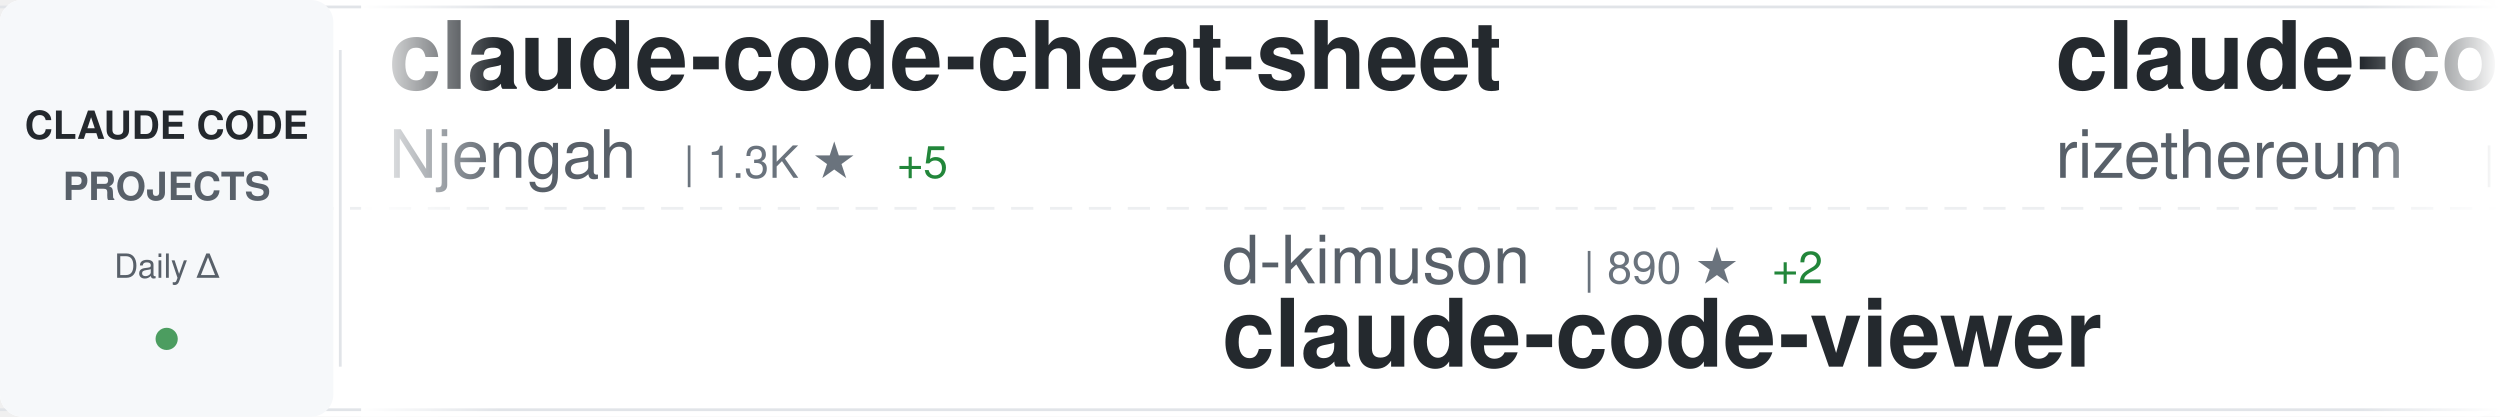
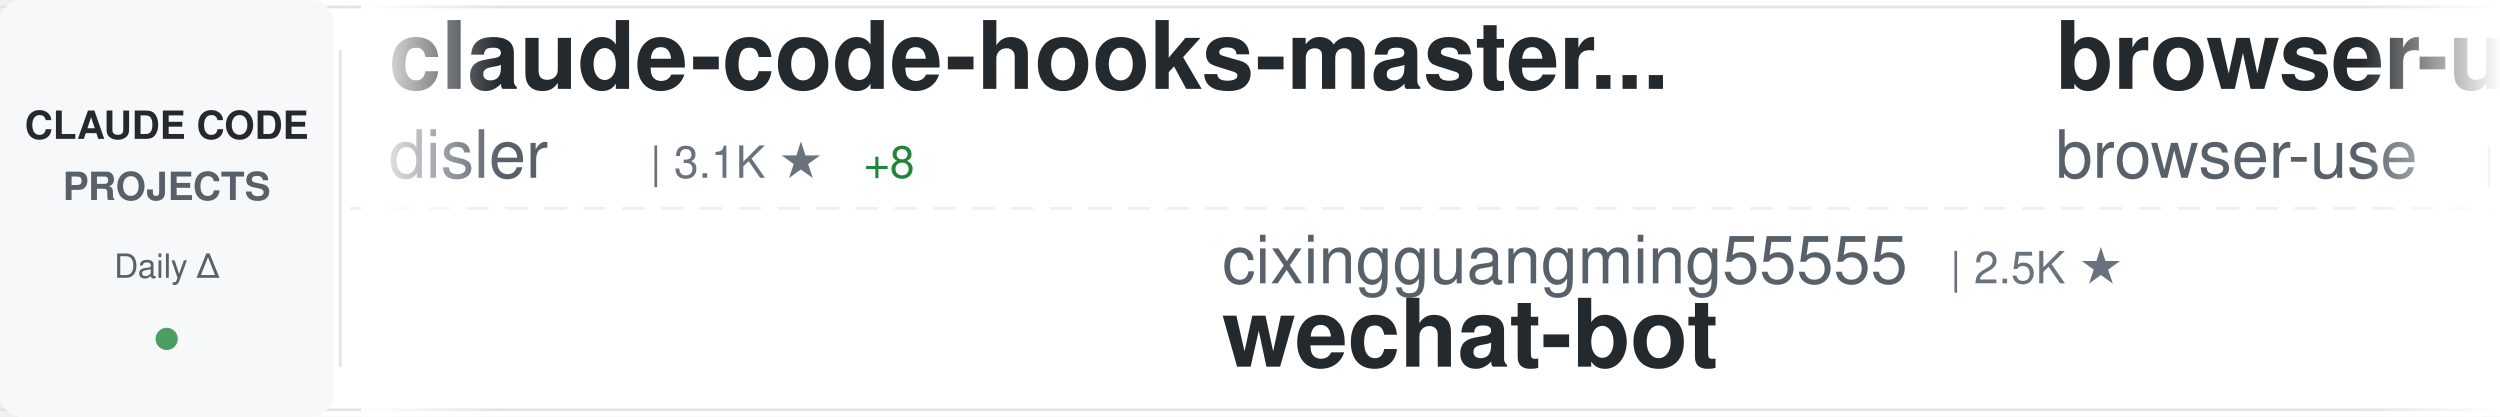
<svg xmlns="http://www.w3.org/2000/svg" width="900" height="150">
  <defs>
    <linearGradient id="awesomeLeftFade" x1="0%" y1="0%" x2="100%" y2="0%">
      <stop offset="0%" style="stop-color:#ffffff;stop-opacity:1" />
      <stop offset="100%" style="stop-color:#ffffff;stop-opacity:0" />
    </linearGradient>
    <linearGradient id="awesomeRightFade" x1="0%" y1="0%" x2="100%" y2="0%">
      <stop offset="0%" style="stop-color:#ffffff;stop-opacity:0" />
      <stop offset="100%" style="stop-color:#ffffff;stop-opacity:1" />
    </linearGradient>
  </defs>
  <rect width="900" height="150" fill="#ffffff" rx="8" />
  <rect x="0" y="2" width="900" height="1" fill="#e1e4e8" />
  <rect x="0" y="147" width="900" height="1" fill="#e1e4e8" />
  <line x1="0" y1="75" x2="900" y2="75" stroke="#e1e4e8" stroke-width="1" stroke-dasharray="8 6" opacity="0.6" />
  <rect x="0" y="0" width="120" height="150" fill="#f6f8fa" rx="8" />
  <text x="60" y="50" font-family="-apple-system, BlinkMacSystemFont, 'Segoe UI', Helvetica, Arial, sans-serif" font-size="14" font-weight="600" fill="#24292e" text-anchor="middle">CLAUDE CODE</text>
  <text x="60" y="72" font-family="-apple-system, BlinkMacSystemFont, 'Segoe UI', Helvetica, Arial, sans-serif" font-size="14" font-weight="600" fill="#586069" text-anchor="middle">PROJECTS</text>
  <text x="60" y="100" font-family="-apple-system, BlinkMacSystemFont, 'Segoe UI', Helvetica, Arial, sans-serif" font-size="12" font-weight="500" fill="#586069" text-anchor="middle">Daily Δ</text>
  <circle cx="60" cy="122" r="4" fill="#22863a" opacity="0.8" />
  <rect x="122" y="18" width="1" height="114" fill="#e1e4e8" />
  <clipPath id="awesomeTickerClip">
    <rect x="130" y="0" width="770" height="150" />
  </clipPath>
  <g clip-path="url(#awesomeTickerClip)">
    <g id="awesomeTickerItems">
      <animateTransform attributeName="transform" attributeType="XML" type="translate" from="0 0" to="-3000 0" dur="54s" repeatCount="indefinite" />
      <g transform="translate(0, 0)">
-         <text x="140" y="32" font-family="-apple-system, BlinkMacSystemFont, 'Segoe UI', Helvetica, Arial, sans-serif" font-size="34" font-weight="600" fill="#24292e">claude-code-cheat-sheet</text>
-         <text x="140" y="64" font-family="-apple-system, BlinkMacSystemFont, 'Segoe UI', Helvetica, Arial, sans-serif" font-size="24" font-weight="400" fill="#586069">Njengah</text>
-         <text x="246" y="64" font-family="-apple-system, BlinkMacSystemFont, 'Segoe UI', Helvetica, Arial, sans-serif" font-size="16" font-weight="500" fill="#6a737d">| 1.3K ★</text>
-         <text x="323" y="64" font-family="-apple-system, BlinkMacSystemFont, 'Segoe UI', Helvetica, Arial, sans-serif" font-size="16" font-weight="500" fill="#22863a"> +5</text>
+         <text x="140" y="32" font-family="-apple-system, BlinkMacSystemFont, 'Segoe UI', Helvetica, Arial, sans-serif" font-size="34" font-weight="600" fill="#24292e">claude-code-hooks-master...</text>
+         <text x="140" y="64" font-family="-apple-system, BlinkMacSystemFont, 'Segoe UI', Helvetica, Arial, sans-serif" font-size="24" font-weight="400" fill="#586069">disler</text>
+         <text x="234" y="64" font-family="-apple-system, BlinkMacSystemFont, 'Segoe UI', Helvetica, Arial, sans-serif" font-size="16" font-weight="500" fill="#6a737d">| 3.1K ★</text>
+         <text x="311" y="64" font-family="-apple-system, BlinkMacSystemFont, 'Segoe UI', Helvetica, Arial, sans-serif" font-size="16" font-weight="500" fill="#22863a"> +8</text>
      </g>
      <g transform="translate(300, 0)">
-         <text x="140" y="102" font-family="-apple-system, BlinkMacSystemFont, 'Segoe UI', Helvetica, Arial, sans-serif" font-size="24" font-weight="400" fill="#586069">d-kimuson</text>
-         <text x="270" y="102" font-family="-apple-system, BlinkMacSystemFont, 'Segoe UI', Helvetica, Arial, sans-serif" font-size="16" font-weight="500" fill="#6a737d">| 890 ★</text>
-         <text x="338" y="102" font-family="-apple-system, BlinkMacSystemFont, 'Segoe UI', Helvetica, Arial, sans-serif" font-size="16" font-weight="500" fill="#22863a"> +2</text>
-         <text x="140" y="132" font-family="-apple-system, BlinkMacSystemFont, 'Segoe UI', Helvetica, Arial, sans-serif" font-size="34" font-weight="600" fill="#24292e">claude-code-viewer</text>
+         <text x="140" y="102" font-family="-apple-system, BlinkMacSystemFont, 'Segoe UI', Helvetica, Arial, sans-serif" font-size="24" font-weight="400" fill="#586069">cixingguangming55555</text>
+         <text x="402" y="102" font-family="-apple-system, BlinkMacSystemFont, 'Segoe UI', Helvetica, Arial, sans-serif" font-size="16" font-weight="500" fill="#6a737d">| 2.5K ★</text>
+         <text x="140" y="132" font-family="-apple-system, BlinkMacSystemFont, 'Segoe UI', Helvetica, Arial, sans-serif" font-size="34" font-weight="600" fill="#24292e">wechat-bot</text>
      </g>
      <g transform="translate(600, 0)">
+         <text x="140" y="32" font-family="-apple-system, BlinkMacSystemFont, 'Segoe UI', Helvetica, Arial, sans-serif" font-size="34" font-weight="600" fill="#24292e">browser-use</text>
+         <text x="140" y="64" font-family="-apple-system, BlinkMacSystemFont, 'Segoe UI', Helvetica, Arial, sans-serif" font-size="24" font-weight="400" fill="#586069">browser-use</text>
+         <text x="294" y="64" font-family="-apple-system, BlinkMacSystemFont, 'Segoe UI', Helvetica, Arial, sans-serif" font-size="16" font-weight="500" fill="#6a737d">| 78.5K ★</text>
+         <text x="380" y="64" font-family="-apple-system, BlinkMacSystemFont, 'Segoe UI', Helvetica, Arial, sans-serif" font-size="16" font-weight="500" fill="#22863a"> +40</text>
+       </g>
+       <g transform="translate(900, 0)">
+         <text x="140" y="102" font-family="-apple-system, BlinkMacSystemFont, 'Segoe UI', Helvetica, Arial, sans-serif" font-size="24" font-weight="400" fill="#586069">lyconear</text>
+         <text x="258" y="102" font-family="-apple-system, BlinkMacSystemFont, 'Segoe UI', Helvetica, Arial, sans-serif" font-size="16" font-weight="500" fill="#6a737d">| 4 ★</text>
+         <text x="140" y="132" font-family="-apple-system, BlinkMacSystemFont, 'Segoe UI', Helvetica, Arial, sans-serif" font-size="34" font-weight="600" fill="#24292e">Claude-Code</text>
+       </g>
+       <g transform="translate(1200, 0)">
        <text x="140" y="32" font-family="-apple-system, BlinkMacSystemFont, 'Segoe UI', Helvetica, Arial, sans-serif" font-size="34" font-weight="600" fill="#24292e">claude-code-requirements...</text>
        <text x="140" y="64" font-family="-apple-system, BlinkMacSystemFont, 'Segoe UI', Helvetica, Arial, sans-serif" font-size="24" font-weight="400" fill="#586069">rizethereum</text>
        <text x="294" y="64" font-family="-apple-system, BlinkMacSystemFont, 'Segoe UI', Helvetica, Arial, sans-serif" font-size="16" font-weight="500" fill="#6a737d">| 1.7K ★</text>
        <text x="371" y="64" font-family="-apple-system, BlinkMacSystemFont, 'Segoe UI', Helvetica, Arial, sans-serif" font-size="16" font-weight="500" fill="#22863a"> +2</text>
      </g>
-       <g transform="translate(900, 0)">
-         <text x="140" y="102" font-family="-apple-system, BlinkMacSystemFont, 'Segoe UI', Helvetica, Arial, sans-serif" font-size="24" font-weight="400" fill="#586069">kn1026</text>
-         <text x="234" y="102" font-family="-apple-system, BlinkMacSystemFont, 'Segoe UI', Helvetica, Arial, sans-serif" font-size="16" font-weight="500" fill="#6a737d">| 703 ★</text>
-         <text x="140" y="132" font-family="-apple-system, BlinkMacSystemFont, 'Segoe UI', Helvetica, Arial, sans-serif" font-size="34" font-weight="600" fill="#24292e">cc</text>
-       </g>
-       <g transform="translate(1200, 0)">
-         <text x="140" y="32" font-family="-apple-system, BlinkMacSystemFont, 'Segoe UI', Helvetica, Arial, sans-serif" font-size="34" font-weight="600" fill="#24292e">everything-claude-code</text>
-         <text x="140" y="64" font-family="-apple-system, BlinkMacSystemFont, 'Segoe UI', Helvetica, Arial, sans-serif" font-size="24" font-weight="400" fill="#586069">affaan-m</text>
-         <text x="258" y="64" font-family="-apple-system, BlinkMacSystemFont, 'Segoe UI', Helvetica, Arial, sans-serif" font-size="16" font-weight="500" fill="#6a737d">| 47.2K ★</text>
-         <text x="344" y="64" font-family="-apple-system, BlinkMacSystemFont, 'Segoe UI', Helvetica, Arial, sans-serif" font-size="16" font-weight="500" fill="#22863a"> +428</text>
-       </g>
      <g transform="translate(1500, 0)">
-         <text x="140" y="102" font-family="-apple-system, BlinkMacSystemFont, 'Segoe UI', Helvetica, Arial, sans-serif" font-size="24" font-weight="400" fill="#586069">Yeachan-Heo</text>
-         <text x="294" y="102" font-family="-apple-system, BlinkMacSystemFont, 'Segoe UI', Helvetica, Arial, sans-serif" font-size="16" font-weight="500" fill="#6a737d">| 6.5K ★</text>
-         <text x="371" y="102" font-family="-apple-system, BlinkMacSystemFont, 'Segoe UI', Helvetica, Arial, sans-serif" font-size="16" font-weight="500" fill="#22863a"> +82</text>
-         <text x="140" y="132" font-family="-apple-system, BlinkMacSystemFont, 'Segoe UI', Helvetica, Arial, sans-serif" font-size="34" font-weight="600" fill="#24292e">oh-my-claudecode</text>
+         <text x="140" y="102" font-family="-apple-system, BlinkMacSystemFont, 'Segoe UI', Helvetica, Arial, sans-serif" font-size="24" font-weight="400" fill="#586069">catlog22</text>
+         <text x="258" y="102" font-family="-apple-system, BlinkMacSystemFont, 'Segoe UI', Helvetica, Arial, sans-serif" font-size="16" font-weight="500" fill="#6a737d">| 1.3K ★</text>
+         <text x="335" y="102" font-family="-apple-system, BlinkMacSystemFont, 'Segoe UI', Helvetica, Arial, sans-serif" font-size="16" font-weight="500" fill="#22863a"> +3</text>
+         <text x="140" y="132" font-family="-apple-system, BlinkMacSystemFont, 'Segoe UI', Helvetica, Arial, sans-serif" font-size="34" font-weight="600" fill="#24292e">Claude-Code-Workflow</text>
      </g>
      <g transform="translate(1800, 0)">
-         <text x="140" y="32" font-family="-apple-system, BlinkMacSystemFont, 'Segoe UI', Helvetica, Arial, sans-serif" font-size="34" font-weight="600" fill="#24292e">edmunds-claude-code</text>
-         <text x="140" y="64" font-family="-apple-system, BlinkMacSystemFont, 'Segoe UI', Helvetica, Arial, sans-serif" font-size="24" font-weight="400" fill="#586069">edmund-io</text>
-         <text x="270" y="64" font-family="-apple-system, BlinkMacSystemFont, 'Segoe UI', Helvetica, Arial, sans-serif" font-size="16" font-weight="500" fill="#6a737d">| 1.2K ★</text>
-         <text x="347" y="64" font-family="-apple-system, BlinkMacSystemFont, 'Segoe UI', Helvetica, Arial, sans-serif" font-size="16" font-weight="500" fill="#22863a"> +4</text>
+         <text x="140" y="32" font-family="-apple-system, BlinkMacSystemFont, 'Segoe UI', Helvetica, Arial, sans-serif" font-size="34" font-weight="600" fill="#24292e">claude-skills</text>
+         <text x="140" y="64" font-family="-apple-system, BlinkMacSystemFont, 'Segoe UI', Helvetica, Arial, sans-serif" font-size="24" font-weight="400" fill="#586069">alirezarezvani</text>
+         <text x="330" y="64" font-family="-apple-system, BlinkMacSystemFont, 'Segoe UI', Helvetica, Arial, sans-serif" font-size="16" font-weight="500" fill="#6a737d">| 1.8K ★</text>
+         <text x="407" y="64" font-family="-apple-system, BlinkMacSystemFont, 'Segoe UI', Helvetica, Arial, sans-serif" font-size="16" font-weight="500" fill="#22863a"> +12</text>
      </g>
      <g transform="translate(2100, 0)">
-         <text x="140" y="102" font-family="-apple-system, BlinkMacSystemFont, 'Segoe UI', Helvetica, Arial, sans-serif" font-size="24" font-weight="400" fill="#586069">ChrisWiles</text>
-         <text x="282" y="102" font-family="-apple-system, BlinkMacSystemFont, 'Segoe UI', Helvetica, Arial, sans-serif" font-size="16" font-weight="500" fill="#6a737d">| 5.3K ★</text>
-         <text x="359" y="102" font-family="-apple-system, BlinkMacSystemFont, 'Segoe UI', Helvetica, Arial, sans-serif" font-size="16" font-weight="500" fill="#22863a"> +8</text>
-         <text x="140" y="132" font-family="-apple-system, BlinkMacSystemFont, 'Segoe UI', Helvetica, Arial, sans-serif" font-size="34" font-weight="600" fill="#24292e">claude-code-showcase</text>
+         <text x="140" y="102" font-family="-apple-system, BlinkMacSystemFont, 'Segoe UI', Helvetica, Arial, sans-serif" font-size="24" font-weight="400" fill="#586069">Njengah</text>
+         <text x="246" y="102" font-family="-apple-system, BlinkMacSystemFont, 'Segoe UI', Helvetica, Arial, sans-serif" font-size="16" font-weight="500" fill="#6a737d">| 1.3K ★</text>
+         <text x="323" y="102" font-family="-apple-system, BlinkMacSystemFont, 'Segoe UI', Helvetica, Arial, sans-serif" font-size="16" font-weight="500" fill="#22863a"> +4</text>
+         <text x="140" y="132" font-family="-apple-system, BlinkMacSystemFont, 'Segoe UI', Helvetica, Arial, sans-serif" font-size="34" font-weight="600" fill="#24292e">claude-code-cheat-sheet</text>
      </g>
      <g transform="translate(2400, 0)">
-         <text x="140" y="32" font-family="-apple-system, BlinkMacSystemFont, 'Segoe UI', Helvetica, Arial, sans-serif" font-size="34" font-weight="600" fill="#24292e">claude-coder</text>
-         <text x="140" y="64" font-family="-apple-system, BlinkMacSystemFont, 'Segoe UI', Helvetica, Arial, sans-serif" font-size="24" font-weight="400" fill="#586069">kodu-ai</text>
-         <text x="246" y="64" font-family="-apple-system, BlinkMacSystemFont, 'Segoe UI', Helvetica, Arial, sans-serif" font-size="16" font-weight="500" fill="#6a737d">| 5.3K ★</text>
+         <text x="140" y="32" font-family="-apple-system, BlinkMacSystemFont, 'Segoe UI', Helvetica, Arial, sans-serif" font-size="34" font-weight="600" fill="#24292e">Claude-Code-Development-...</text>
+         <text x="140" y="64" font-family="-apple-system, BlinkMacSystemFont, 'Segoe UI', Helvetica, Arial, sans-serif" font-size="24" font-weight="400" fill="#586069">peterkrueck</text>
+         <text x="294" y="64" font-family="-apple-system, BlinkMacSystemFont, 'Segoe UI', Helvetica, Arial, sans-serif" font-size="16" font-weight="500" fill="#6a737d">| 1.3K ★</text>
      </g>
      <g transform="translate(2700, 0)">
-         <text x="140" y="102" font-family="-apple-system, BlinkMacSystemFont, 'Segoe UI', Helvetica, Arial, sans-serif" font-size="24" font-weight="400" fill="#586069">davila7</text>
-         <text x="246" y="102" font-family="-apple-system, BlinkMacSystemFont, 'Segoe UI', Helvetica, Arial, sans-serif" font-size="16" font-weight="500" fill="#6a737d">| 20.6K ★</text>
-         <text x="332" y="102" font-family="-apple-system, BlinkMacSystemFont, 'Segoe UI', Helvetica, Arial, sans-serif" font-size="16" font-weight="500" fill="#22863a"> +109</text>
-         <text x="140" y="132" font-family="-apple-system, BlinkMacSystemFont, 'Segoe UI', Helvetica, Arial, sans-serif" font-size="34" font-weight="600" fill="#24292e">claude-code-templates</text>
+         <text x="140" y="102" font-family="-apple-system, BlinkMacSystemFont, 'Segoe UI', Helvetica, Arial, sans-serif" font-size="24" font-weight="400" fill="#586069">ericbuess</text>
+         <text x="270" y="102" font-family="-apple-system, BlinkMacSystemFont, 'Segoe UI', Helvetica, Arial, sans-serif" font-size="16" font-weight="500" fill="#6a737d">| 683 ★</text>
+         <text x="338" y="102" font-family="-apple-system, BlinkMacSystemFont, 'Segoe UI', Helvetica, Arial, sans-serif" font-size="16" font-weight="500" fill="#22863a"> +2</text>
+         <text x="140" y="132" font-family="-apple-system, BlinkMacSystemFont, 'Segoe UI', Helvetica, Arial, sans-serif" font-size="34" font-weight="600" fill="#24292e">claude-code-docs</text>
      </g>
      <g transform="translate(3000, 0)">
-         <text x="140" y="32" font-family="-apple-system, BlinkMacSystemFont, 'Segoe UI', Helvetica, Arial, sans-serif" font-size="34" font-weight="600" fill="#24292e">claude-code-cheat-sheet</text>
-         <text x="140" y="64" font-family="-apple-system, BlinkMacSystemFont, 'Segoe UI', Helvetica, Arial, sans-serif" font-size="24" font-weight="400" fill="#586069">Njengah</text>
-         <text x="246" y="64" font-family="-apple-system, BlinkMacSystemFont, 'Segoe UI', Helvetica, Arial, sans-serif" font-size="16" font-weight="500" fill="#6a737d">| 1.3K ★</text>
-         <text x="323" y="64" font-family="-apple-system, BlinkMacSystemFont, 'Segoe UI', Helvetica, Arial, sans-serif" font-size="16" font-weight="500" fill="#22863a"> +5</text>
+         <text x="140" y="32" font-family="-apple-system, BlinkMacSystemFont, 'Segoe UI', Helvetica, Arial, sans-serif" font-size="34" font-weight="600" fill="#24292e">claude-code-hooks-master...</text>
+         <text x="140" y="64" font-family="-apple-system, BlinkMacSystemFont, 'Segoe UI', Helvetica, Arial, sans-serif" font-size="24" font-weight="400" fill="#586069">disler</text>
+         <text x="234" y="64" font-family="-apple-system, BlinkMacSystemFont, 'Segoe UI', Helvetica, Arial, sans-serif" font-size="16" font-weight="500" fill="#6a737d">| 3.1K ★</text>
+         <text x="311" y="64" font-family="-apple-system, BlinkMacSystemFont, 'Segoe UI', Helvetica, Arial, sans-serif" font-size="16" font-weight="500" fill="#22863a"> +8</text>
      </g>
      <g transform="translate(3300, 0)">
-         <text x="140" y="102" font-family="-apple-system, BlinkMacSystemFont, 'Segoe UI', Helvetica, Arial, sans-serif" font-size="24" font-weight="400" fill="#586069">d-kimuson</text>
-         <text x="270" y="102" font-family="-apple-system, BlinkMacSystemFont, 'Segoe UI', Helvetica, Arial, sans-serif" font-size="16" font-weight="500" fill="#6a737d">| 890 ★</text>
-         <text x="338" y="102" font-family="-apple-system, BlinkMacSystemFont, 'Segoe UI', Helvetica, Arial, sans-serif" font-size="16" font-weight="500" fill="#22863a"> +2</text>
-         <text x="140" y="132" font-family="-apple-system, BlinkMacSystemFont, 'Segoe UI', Helvetica, Arial, sans-serif" font-size="34" font-weight="600" fill="#24292e">claude-code-viewer</text>
+         <text x="140" y="102" font-family="-apple-system, BlinkMacSystemFont, 'Segoe UI', Helvetica, Arial, sans-serif" font-size="24" font-weight="400" fill="#586069">cixingguangming55555</text>
+         <text x="402" y="102" font-family="-apple-system, BlinkMacSystemFont, 'Segoe UI', Helvetica, Arial, sans-serif" font-size="16" font-weight="500" fill="#6a737d">| 2.5K ★</text>
+         <text x="140" y="132" font-family="-apple-system, BlinkMacSystemFont, 'Segoe UI', Helvetica, Arial, sans-serif" font-size="34" font-weight="600" fill="#24292e">wechat-bot</text>
      </g>
      <g transform="translate(3600, 0)">
-         <text x="140" y="32" font-family="-apple-system, BlinkMacSystemFont, 'Segoe UI', Helvetica, Arial, sans-serif" font-size="34" font-weight="600" fill="#24292e">claude-code-requirements...</text>
-         <text x="140" y="64" font-family="-apple-system, BlinkMacSystemFont, 'Segoe UI', Helvetica, Arial, sans-serif" font-size="24" font-weight="400" fill="#586069">rizethereum</text>
-         <text x="294" y="64" font-family="-apple-system, BlinkMacSystemFont, 'Segoe UI', Helvetica, Arial, sans-serif" font-size="16" font-weight="500" fill="#6a737d">| 1.7K ★</text>
-         <text x="371" y="64" font-family="-apple-system, BlinkMacSystemFont, 'Segoe UI', Helvetica, Arial, sans-serif" font-size="16" font-weight="500" fill="#22863a"> +2</text>
+         <text x="140" y="32" font-family="-apple-system, BlinkMacSystemFont, 'Segoe UI', Helvetica, Arial, sans-serif" font-size="34" font-weight="600" fill="#24292e">browser-use</text>
+         <text x="140" y="64" font-family="-apple-system, BlinkMacSystemFont, 'Segoe UI', Helvetica, Arial, sans-serif" font-size="24" font-weight="400" fill="#586069">browser-use</text>
+         <text x="294" y="64" font-family="-apple-system, BlinkMacSystemFont, 'Segoe UI', Helvetica, Arial, sans-serif" font-size="16" font-weight="500" fill="#6a737d">| 78.5K ★</text>
+         <text x="380" y="64" font-family="-apple-system, BlinkMacSystemFont, 'Segoe UI', Helvetica, Arial, sans-serif" font-size="16" font-weight="500" fill="#22863a"> +40</text>
      </g>
      <g transform="translate(3900, 0)">
-         <text x="140" y="102" font-family="-apple-system, BlinkMacSystemFont, 'Segoe UI', Helvetica, Arial, sans-serif" font-size="24" font-weight="400" fill="#586069">kn1026</text>
-         <text x="234" y="102" font-family="-apple-system, BlinkMacSystemFont, 'Segoe UI', Helvetica, Arial, sans-serif" font-size="16" font-weight="500" fill="#6a737d">| 703 ★</text>
-         <text x="140" y="132" font-family="-apple-system, BlinkMacSystemFont, 'Segoe UI', Helvetica, Arial, sans-serif" font-size="34" font-weight="600" fill="#24292e">cc</text>
+         <text x="140" y="102" font-family="-apple-system, BlinkMacSystemFont, 'Segoe UI', Helvetica, Arial, sans-serif" font-size="24" font-weight="400" fill="#586069">lyconear</text>
+         <text x="258" y="102" font-family="-apple-system, BlinkMacSystemFont, 'Segoe UI', Helvetica, Arial, sans-serif" font-size="16" font-weight="500" fill="#6a737d">| 4 ★</text>
+         <text x="140" y="132" font-family="-apple-system, BlinkMacSystemFont, 'Segoe UI', Helvetica, Arial, sans-serif" font-size="34" font-weight="600" fill="#24292e">Claude-Code</text>
      </g>
    </g>
  </g>
  <rect x="130" y="0" width="50" height="150" fill="url(#awesomeLeftFade)" />
  <rect x="850" y="0" width="50" height="150" fill="url(#awesomeRightFade)" />
</svg>
